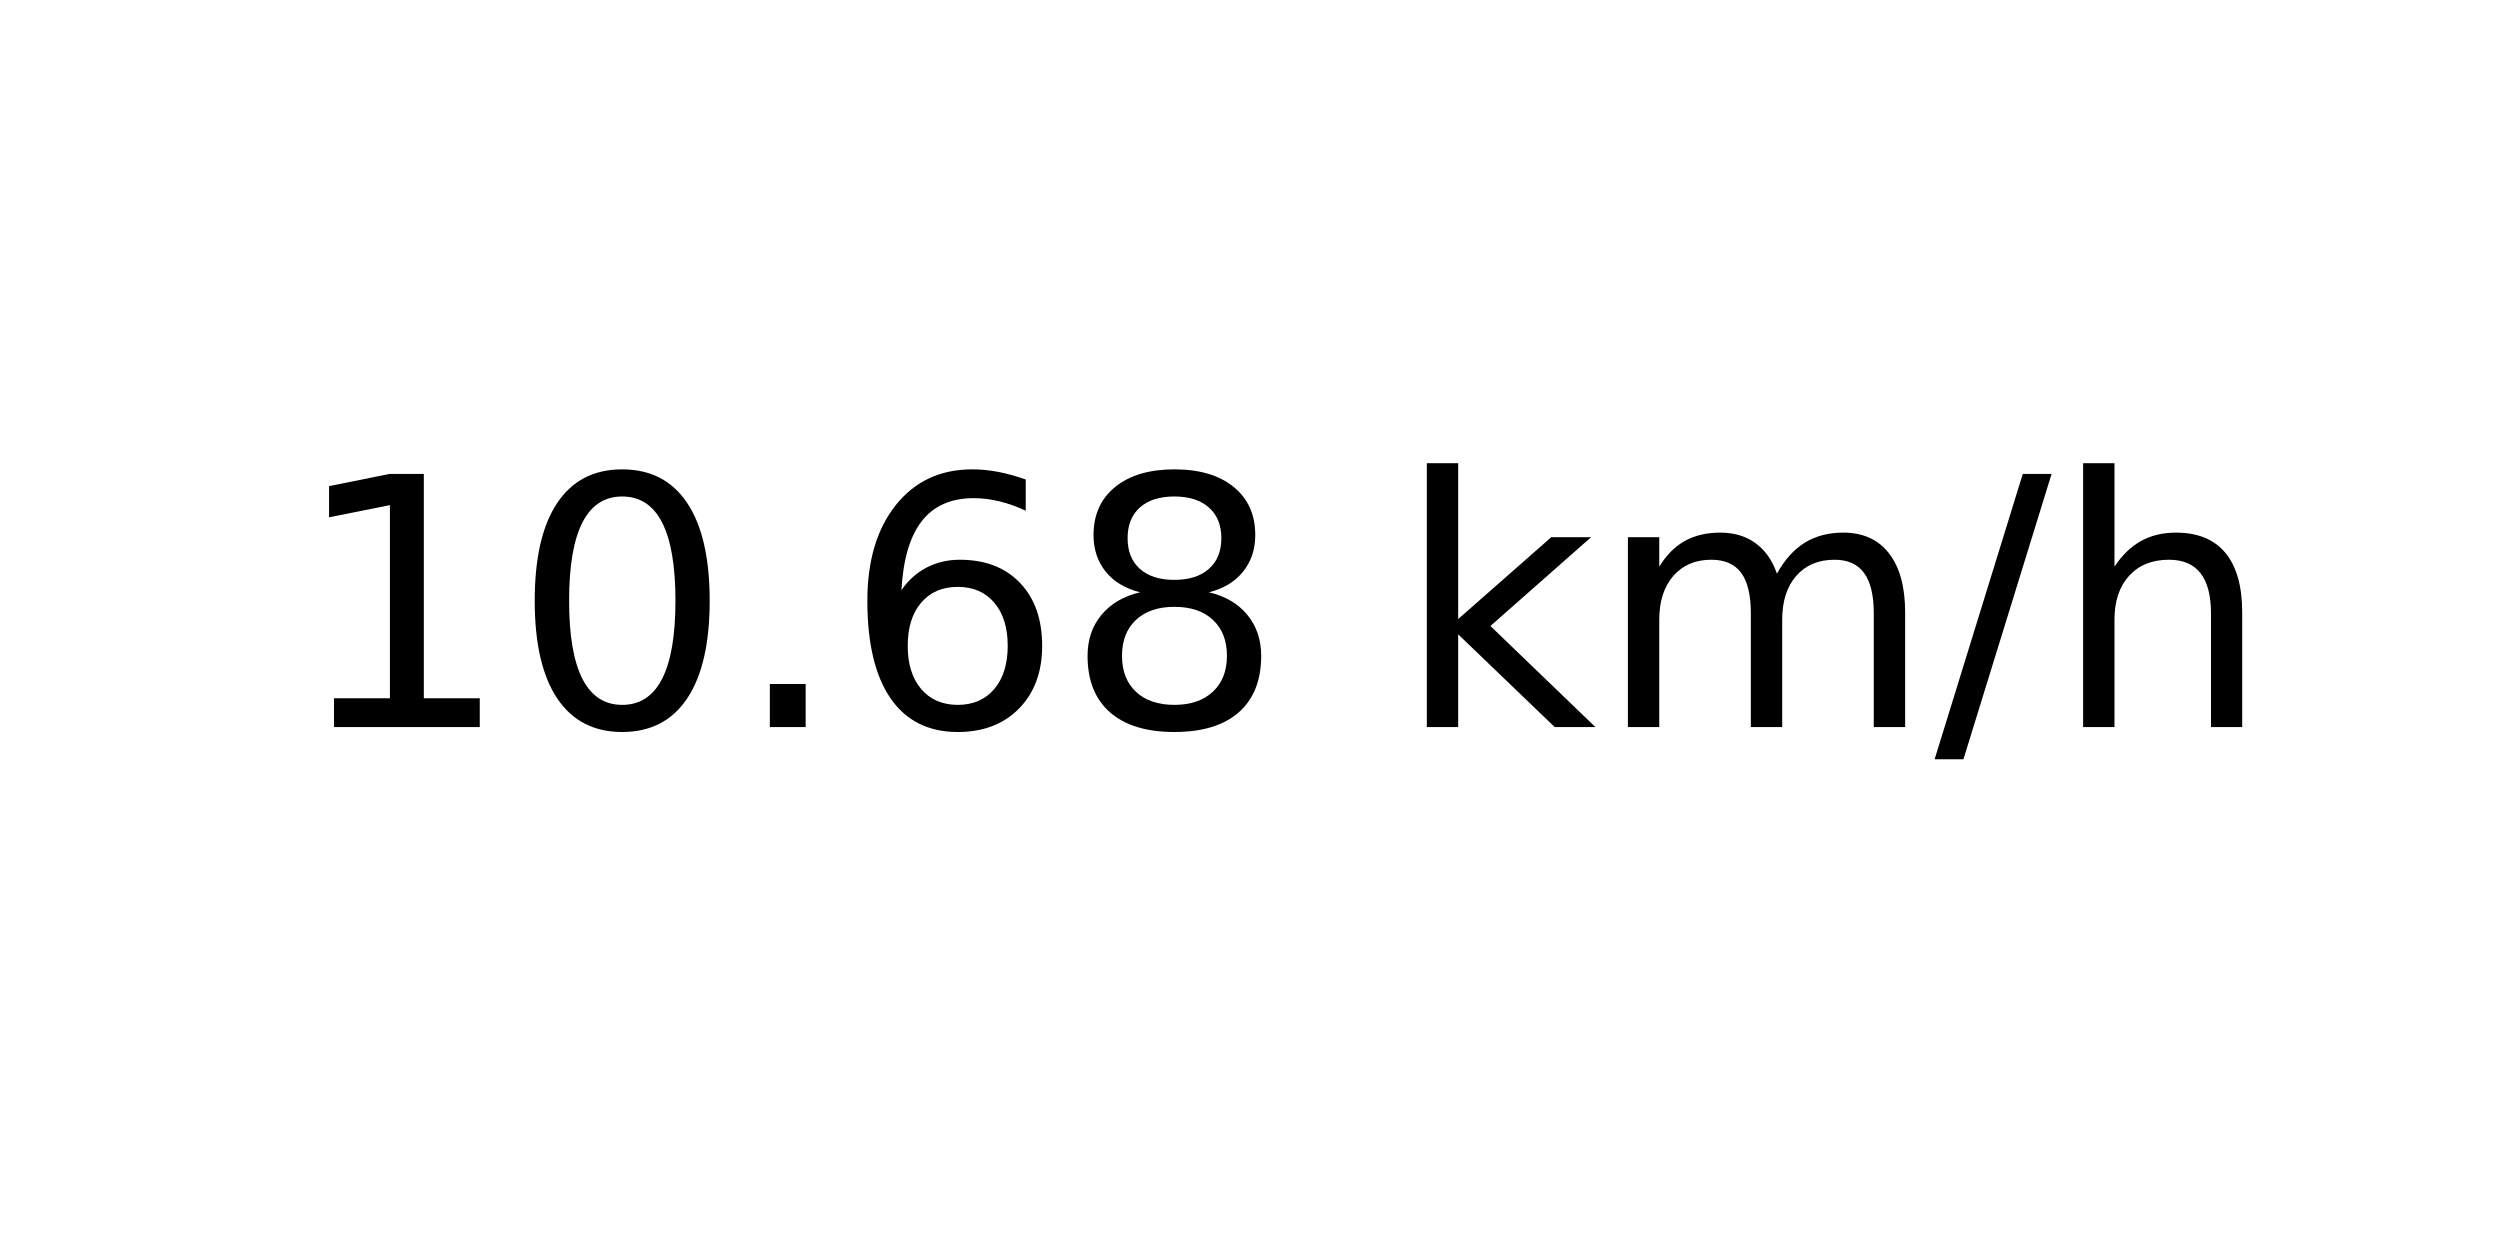
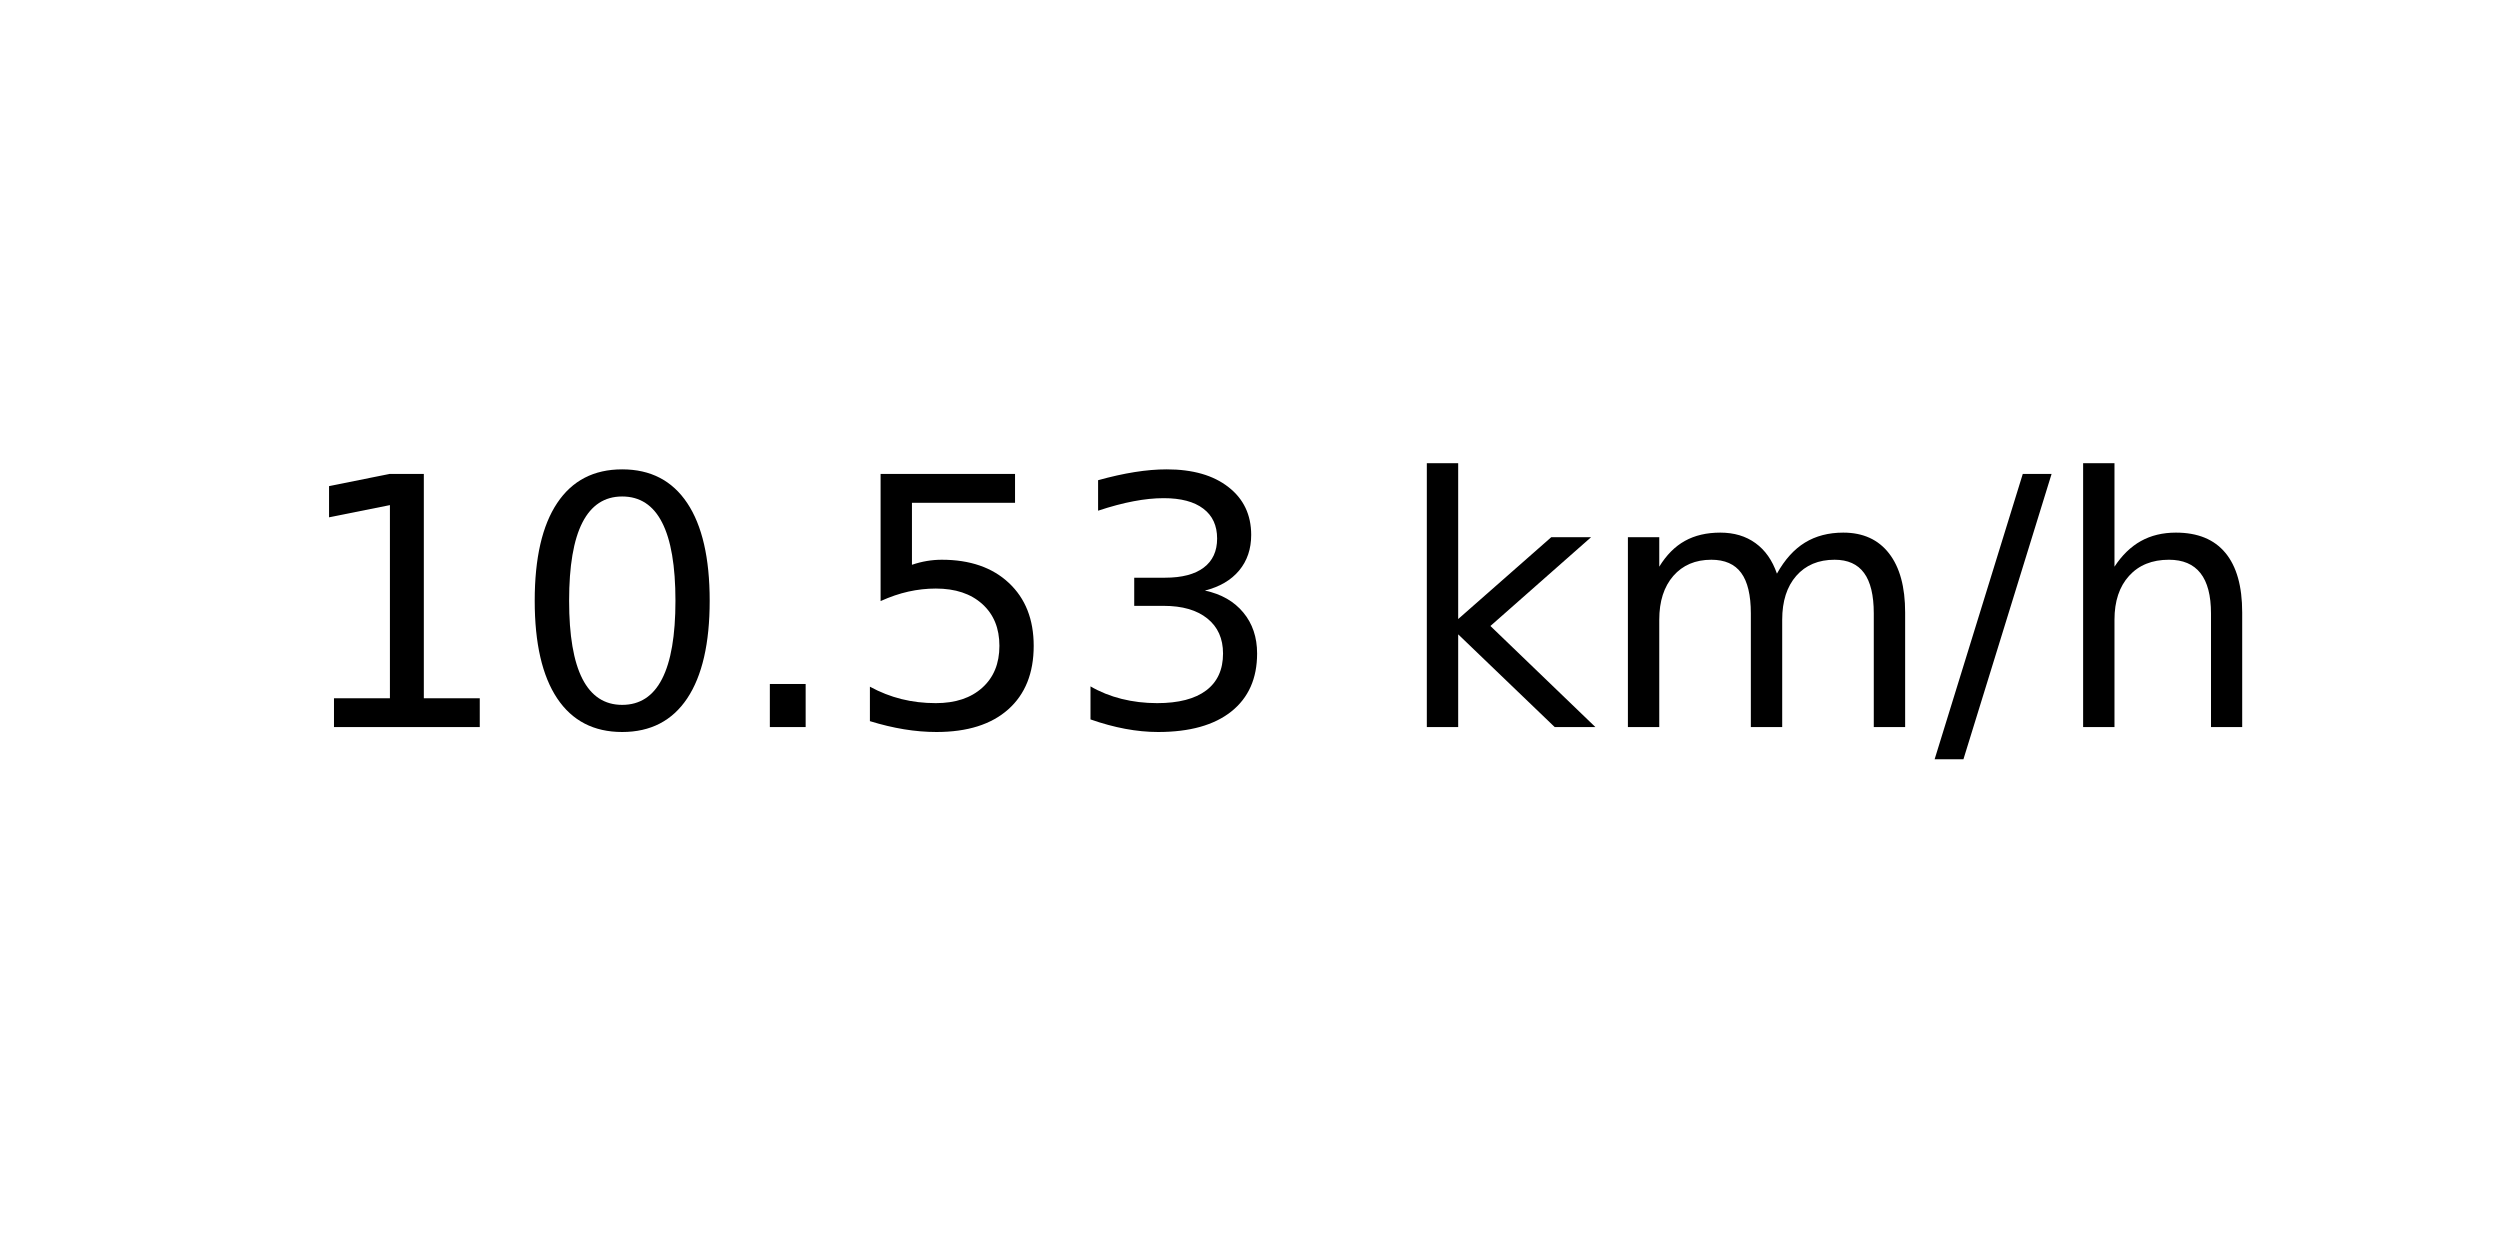
<svg xmlns="http://www.w3.org/2000/svg" xmlns:xlink="http://www.w3.org/1999/xlink" width="72pt" height="36pt" viewBox="0 0 72 36" version="1.1">
  <defs>
    <style type="text/css">*{stroke-linejoin: round; stroke-linecap: butt}</style>
  </defs>
  <g id="figure_1">
    <g id="axes_1">
      <g id="text_1">
        <g transform="translate(8.378125 20.93937) scale(0.1 -0.1)">
          <defs>
            <path id="DejaVuSans-31" d="M 794 531  L 1825 531  L 1825 4091  L 703 3866  L 703 4441  L 1819 4666  L 2450 4666  L 2450 531  L 3481 531  L 3481 0  L 794 0  L 794 531  z " transform="scale(0.015625)" />
            <path id="DejaVuSans-30" d="M 2034 4250  Q 1547 4250 1301 3770  Q 1056 3291 1056 2328  Q 1056 1369 1301 889  Q 1547 409 2034 409  Q 2525 409 2770 889  Q 3016 1369 3016 2328  Q 3016 3291 2770 3770  Q 2525 4250 2034 4250  z M 2034 4750  Q 2819 4750 3233 4129  Q 3647 3509 3647 2328  Q 3647 1150 3233 529  Q 2819 -91 2034 -91  Q 1250 -91 836 529  Q 422 1150 422 2328  Q 422 3509 836 4129  Q 1250 4750 2034 4750  z " transform="scale(0.015625)" />
            <path id="DejaVuSans-2e" d="M 684 794  L 1344 794  L 1344 0  L 684 0  L 684 794  z " transform="scale(0.015625)" />
-             <path id="DejaVuSans-36" d="M 2113 2584  Q 1688 2584 1439 2293  Q 1191 2003 1191 1497  Q 1191 994 1439 701  Q 1688 409 2113 409  Q 2538 409 2786 701  Q 3034 994 3034 1497  Q 3034 2003 2786 2293  Q 2538 2584 2113 2584  z M 3366 4563  L 3366 3988  Q 3128 4100 2886 4159  Q 2644 4219 2406 4219  Q 1781 4219 1451 3797  Q 1122 3375 1075 2522  Q 1259 2794 1537 2939  Q 1816 3084 2150 3084  Q 2853 3084 3261 2657  Q 3669 2231 3669 1497  Q 3669 778 3244 343  Q 2819 -91 2113 -91  Q 1303 -91 875 529  Q 447 1150 447 2328  Q 447 3434 972 4092  Q 1497 4750 2381 4750  Q 2619 4750 2861 4703  Q 3103 4656 3366 4563  z " transform="scale(0.015625)" />
-             <path id="DejaVuSans-38" d="M 2034 2216  Q 1584 2216 1326 1975  Q 1069 1734 1069 1313  Q 1069 891 1326 650  Q 1584 409 2034 409  Q 2484 409 2743 651  Q 3003 894 3003 1313  Q 3003 1734 2745 1975  Q 2488 2216 2034 2216  z M 1403 2484  Q 997 2584 770 2862  Q 544 3141 544 3541  Q 544 4100 942 4425  Q 1341 4750 2034 4750  Q 2731 4750 3128 4425  Q 3525 4100 3525 3541  Q 3525 3141 3298 2862  Q 3072 2584 2669 2484  Q 3125 2378 3379 2068  Q 3634 1759 3634 1313  Q 3634 634 3220 271  Q 2806 -91 2034 -91  Q 1263 -91 848 271  Q 434 634 434 1313  Q 434 1759 690 2068  Q 947 2378 1403 2484  z M 1172 3481  Q 1172 3119 1398 2916  Q 1625 2713 2034 2713  Q 2441 2713 2670 2916  Q 2900 3119 2900 3481  Q 2900 3844 2670 4047  Q 2441 4250 2034 4250  Q 1625 4250 1398 4047  Q 1172 3844 1172 3481  z " transform="scale(0.015625)" />
+             <path id="DejaVuSans-35" d="M 691 4666  L 3169 4666  L 3169 4134  L 1269 4134  L 1269 2991  Q 1406 3038 1543 3061  Q 1681 3084 1819 3084  Q 2600 3084 3056 2656  Q 3513 2228 3513 1497  Q 3513 744 3044 326  Q 2575 -91 1722 -91  Q 1428 -91 1123 -41  Q 819 9 494 109  L 494 744  Q 775 591 1075 516  Q 1375 441 1709 441  Q 2250 441 2565 725  Q 2881 1009 2881 1497  Q 2881 1984 2565 2268  Q 2250 2553 1709 2553  Q 1456 2553 1204 2497  Q 953 2441 691 2322  L 691 4666  z " transform="scale(0.015625)" />
+             <path id="DejaVuSans-33" d="M 2597 2516  Q 3050 2419 3304 2112  Q 3559 1806 3559 1356  Q 3559 666 3084 287  Q 2609 -91 1734 -91  Q 1441 -91 1130 -33  Q 819 25 488 141  L 488 750  Q 750 597 1062 519  Q 1375 441 1716 441  Q 2309 441 2620 675  Q 2931 909 2931 1356  Q 2931 1769 2642 2001  Q 2353 2234 1838 2234  L 1294 2234  L 1294 2753  L 1863 2753  Q 2328 2753 2575 2939  Q 2822 3125 2822 3475  Q 2822 3834 2567 4026  Q 2313 4219 1838 4219  Q 1578 4219 1281 4162  Q 984 4106 628 3988  L 628 4550  Q 988 4650 1302 4700  Q 1616 4750 1894 4750  Q 2613 4750 3031 4423  Q 3450 4097 3450 3541  Q 3450 3153 3228 2886  Q 3006 2619 2597 2516  z " transform="scale(0.015625)" />
            <path id="DejaVuSans-20" transform="scale(0.015625)" />
            <path id="DejaVuSans-6b" d="M 581 4863  L 1159 4863  L 1159 1991  L 2875 3500  L 3609 3500  L 1753 1863  L 3688 0  L 2938 0  L 1159 1709  L 1159 0  L 581 0  L 581 4863  z " transform="scale(0.015625)" />
            <path id="DejaVuSans-6d" d="M 3328 2828  Q 3544 3216 3844 3400  Q 4144 3584 4550 3584  Q 5097 3584 5394 3201  Q 5691 2819 5691 2113  L 5691 0  L 5113 0  L 5113 2094  Q 5113 2597 4934 2840  Q 4756 3084 4391 3084  Q 3944 3084 3684 2787  Q 3425 2491 3425 1978  L 3425 0  L 2847 0  L 2847 2094  Q 2847 2600 2669 2842  Q 2491 3084 2119 3084  Q 1678 3084 1418 2786  Q 1159 2488 1159 1978  L 1159 0  L 581 0  L 581 3500  L 1159 3500  L 1159 2956  Q 1356 3278 1631 3431  Q 1906 3584 2284 3584  Q 2666 3584 2933 3390  Q 3200 3197 3328 2828  z " transform="scale(0.015625)" />
            <path id="DejaVuSans-2f" d="M 1625 4666  L 2156 4666  L 531 -594  L 0 -594  L 1625 4666  z " transform="scale(0.015625)" />
            <path id="DejaVuSans-68" d="M 3513 2113  L 3513 0  L 2938 0  L 2938 2094  Q 2938 2591 2744 2837  Q 2550 3084 2163 3084  Q 1697 3084 1428 2787  Q 1159 2491 1159 1978  L 1159 0  L 581 0  L 581 4863  L 1159 4863  L 1159 2956  Q 1366 3272 1645 3428  Q 1925 3584 2291 3584  Q 2894 3584 3203 3211  Q 3513 2838 3513 2113  z " transform="scale(0.015625)" />
          </defs>
          <use xlink:href="#DejaVuSans-31" />
          <use xlink:href="#DejaVuSans-30" x="63.623" />
          <use xlink:href="#DejaVuSans-2e" x="127.246" />
-           <use xlink:href="#DejaVuSans-36" x="159.033" />
-           <use xlink:href="#DejaVuSans-38" x="222.656" />
+           <use xlink:href="#DejaVuSans-35" x="159.033" />
+           <use xlink:href="#DejaVuSans-33" x="222.656" />
          <use xlink:href="#DejaVuSans-20" x="286.279" />
          <use xlink:href="#DejaVuSans-6b" x="318.066" />
          <use xlink:href="#DejaVuSans-6d" x="375.977" />
          <use xlink:href="#DejaVuSans-2f" x="473.389" />
          <use xlink:href="#DejaVuSans-68" x="507.08" />
        </g>
      </g>
    </g>
  </g>
</svg>
